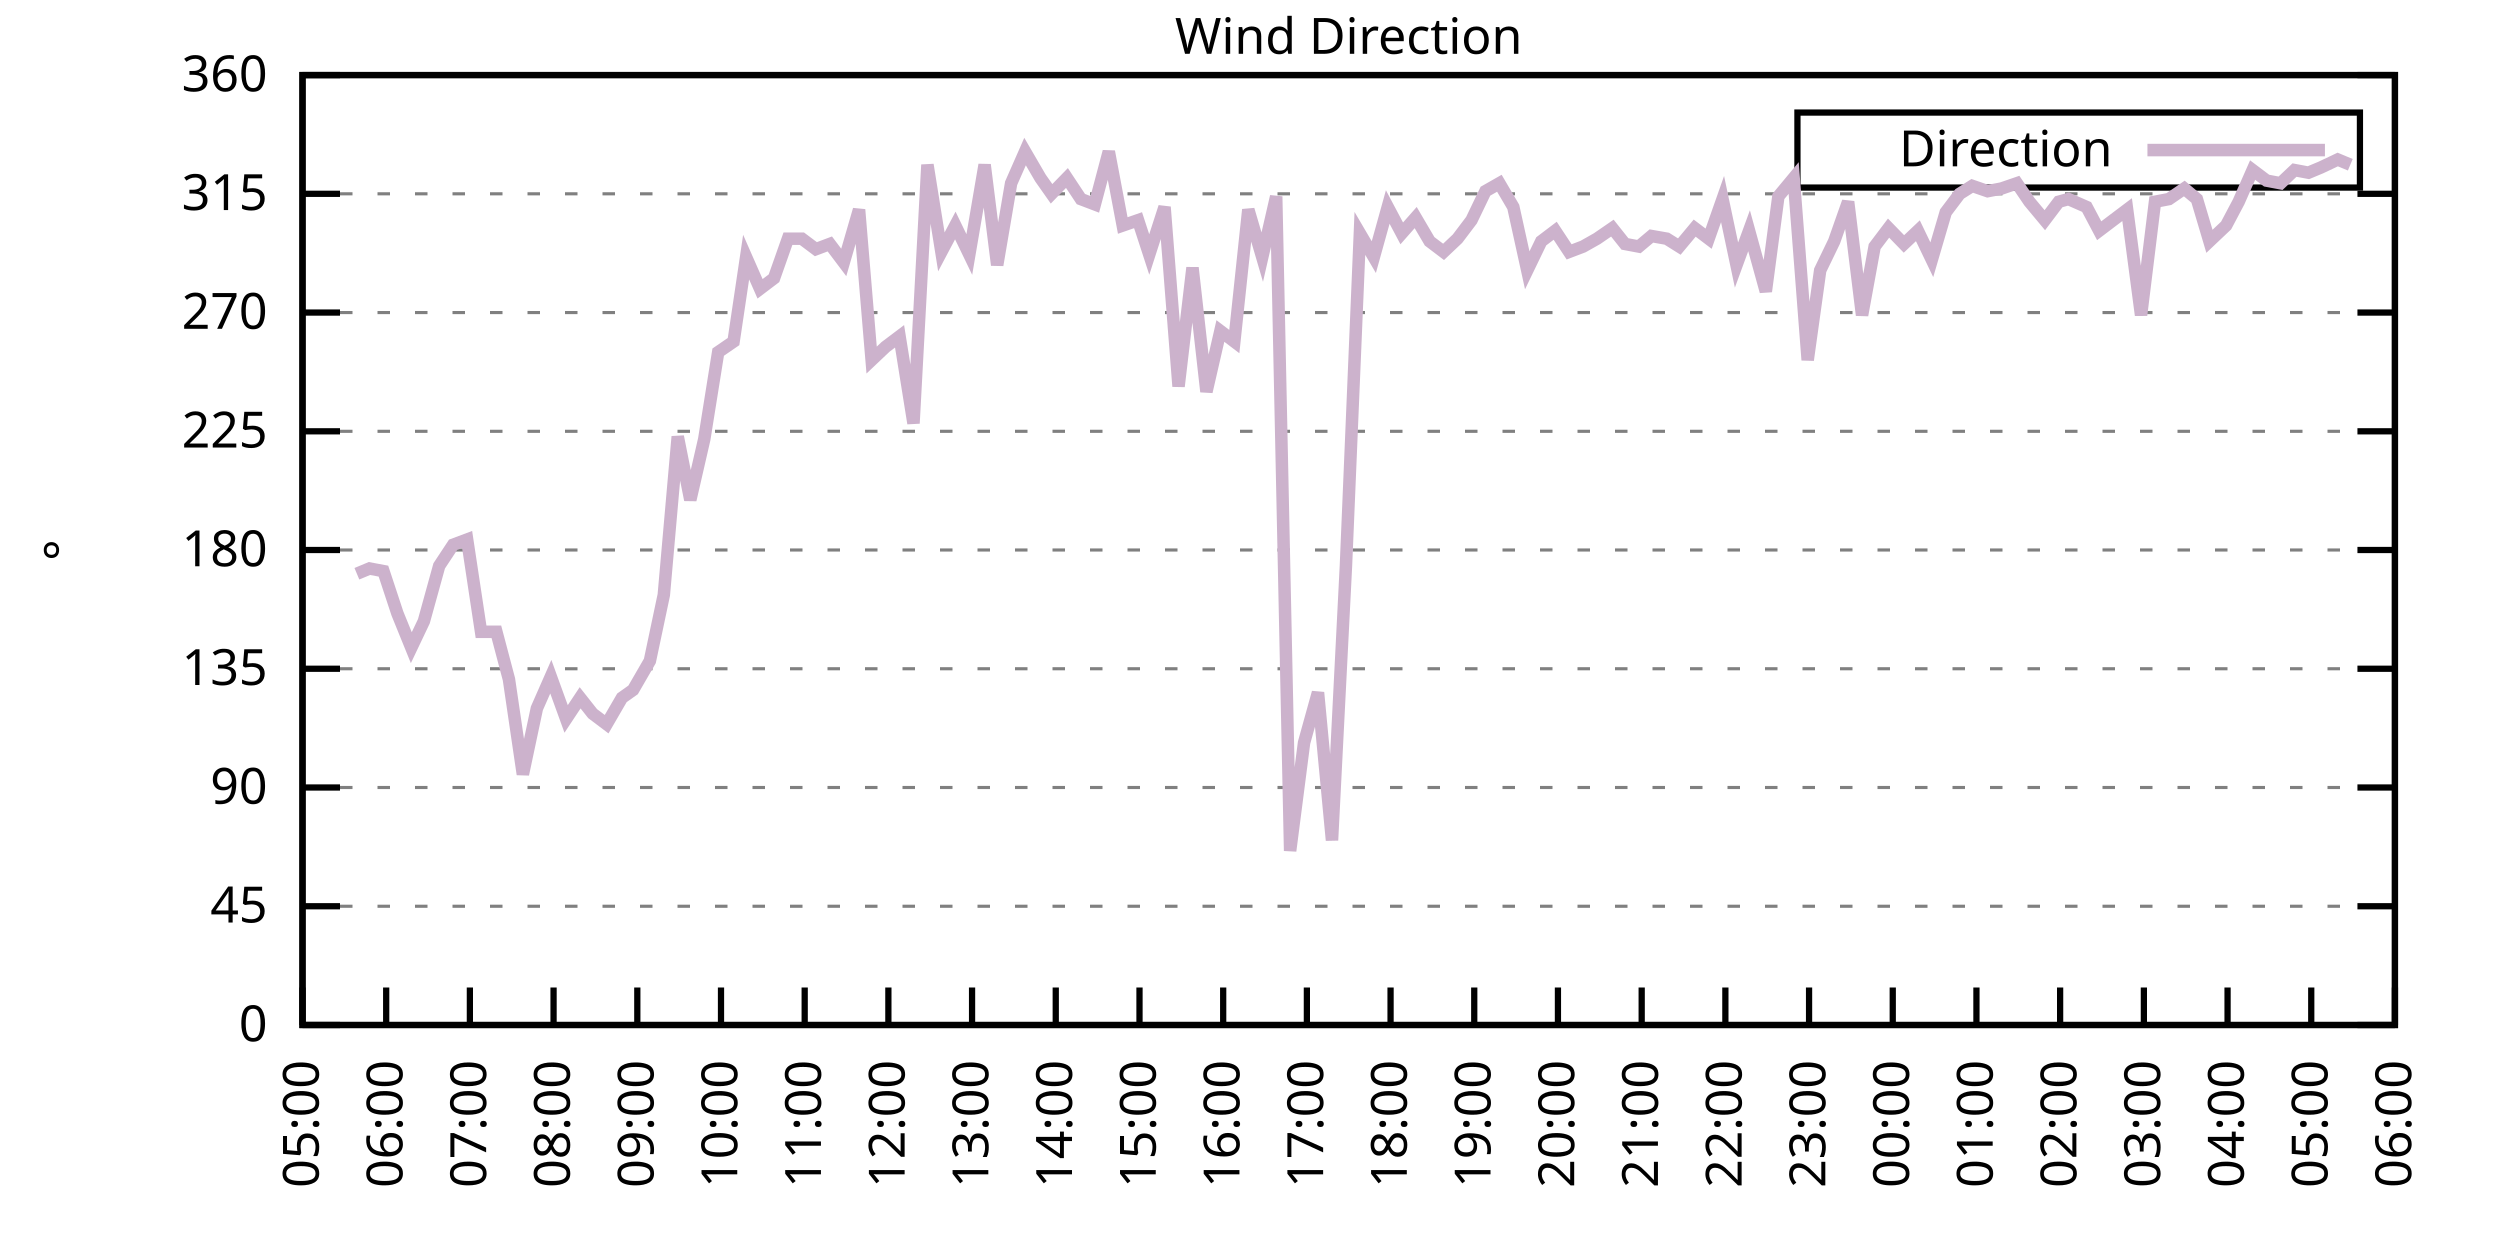
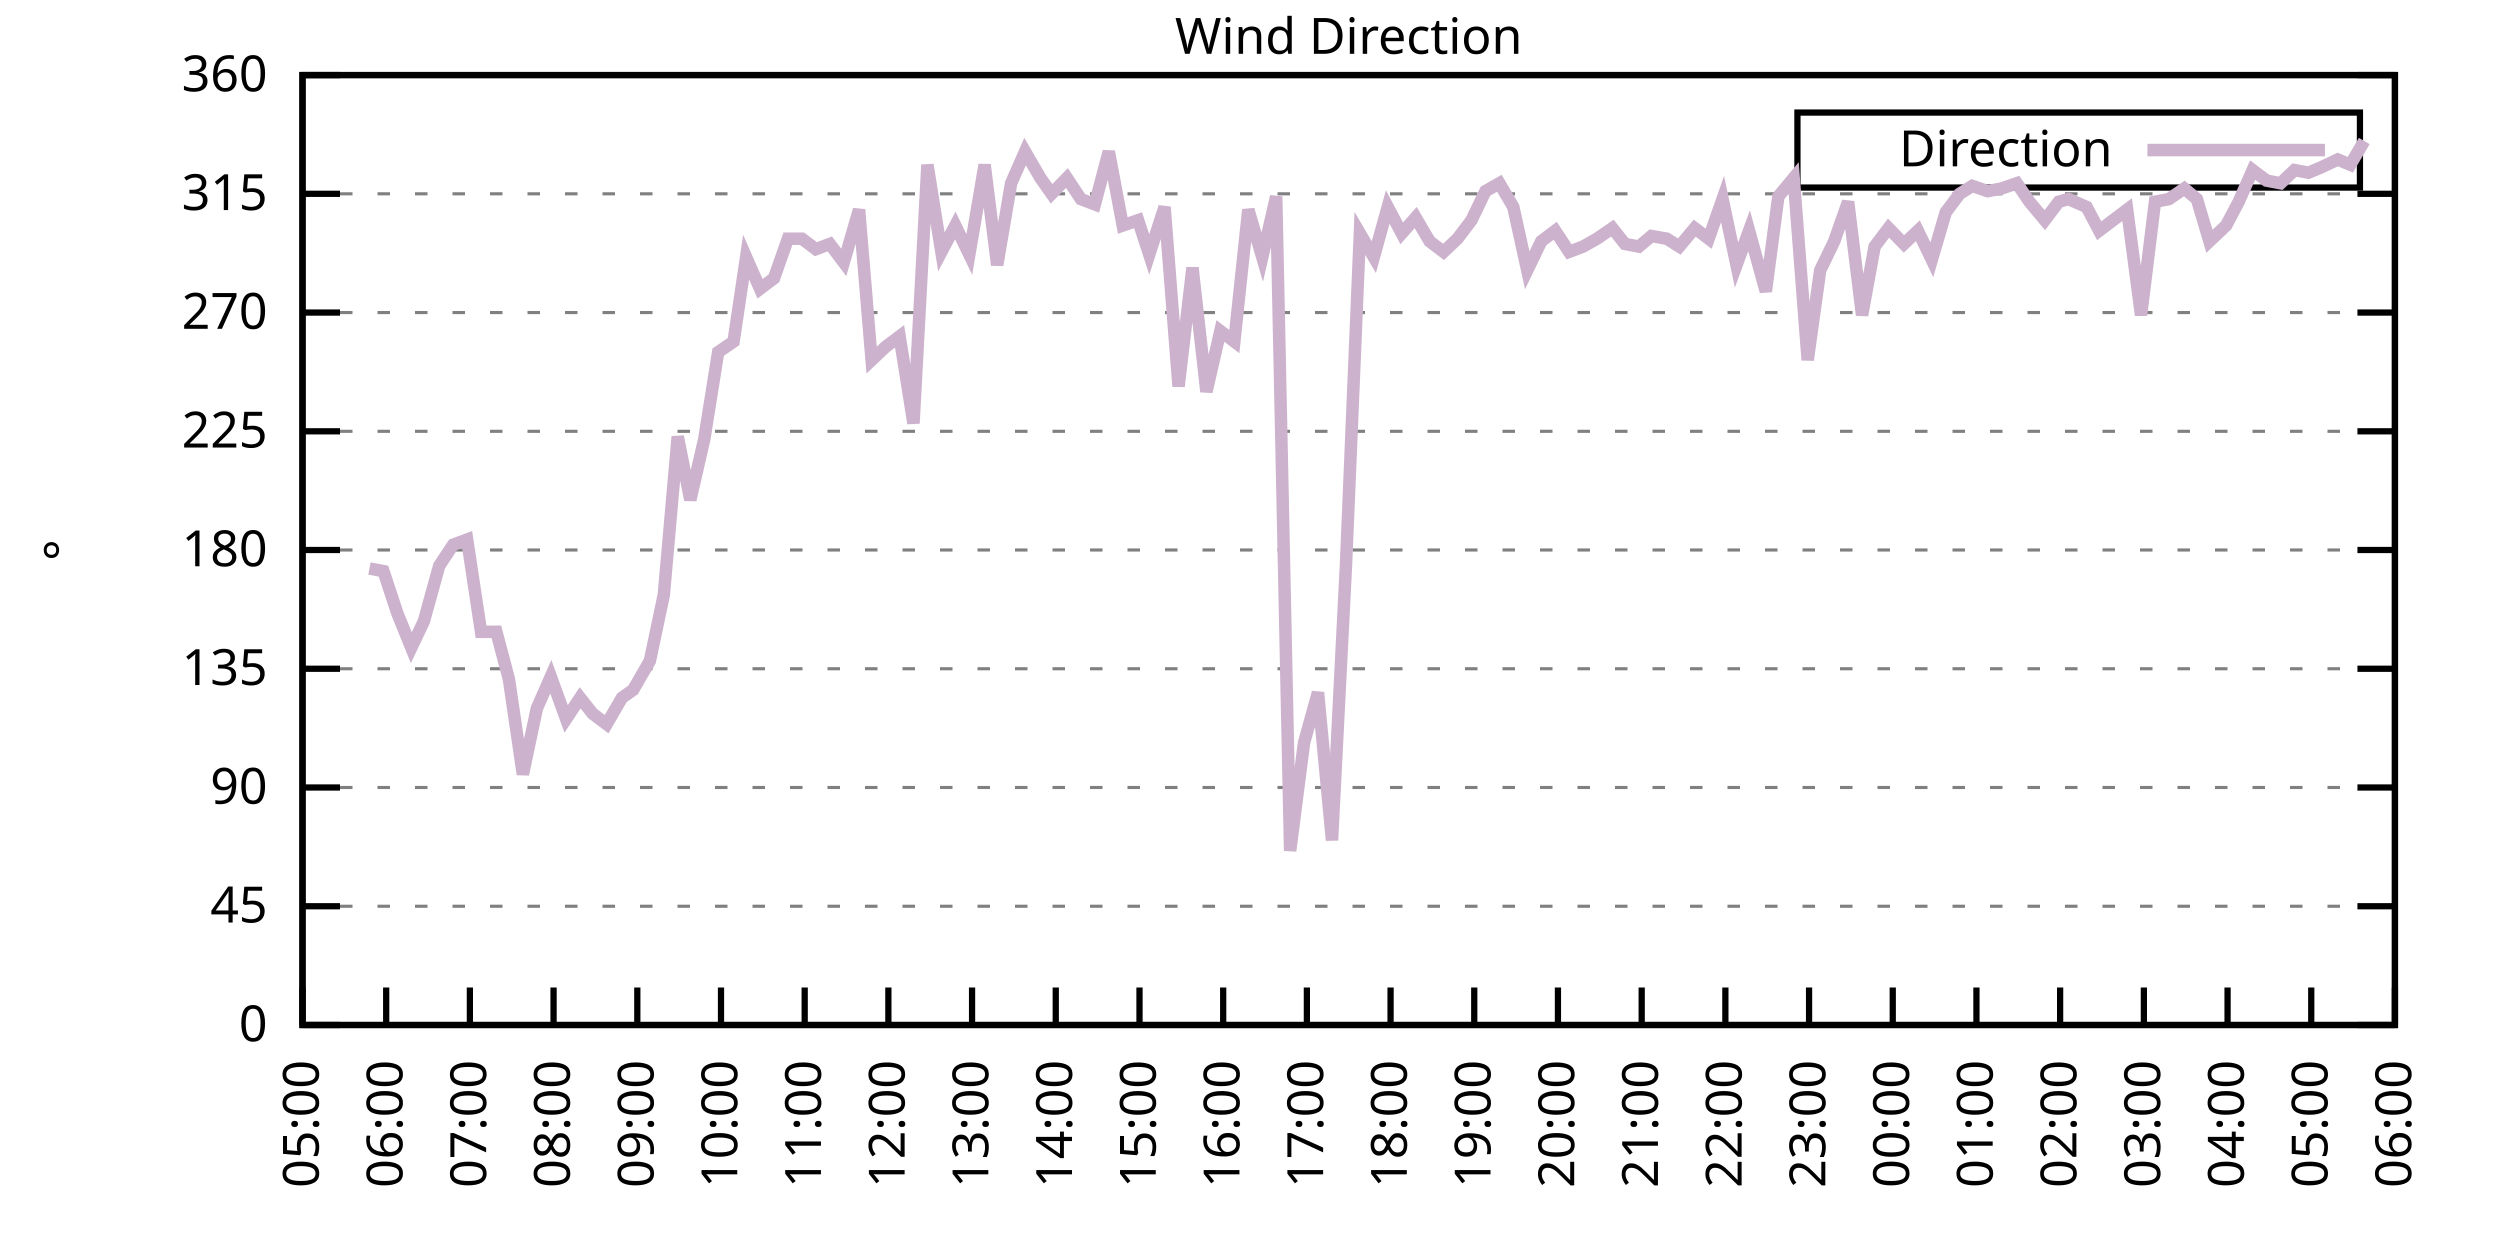
<svg xmlns="http://www.w3.org/2000/svg" xmlns:xlink="http://www.w3.org/1999/xlink" width="400" height="200" viewBox="0 0 400 200">
  <g id="gnuplot_canvas">
    <rect x="0" y="0" width="400" height="200" fill="none" />
    <defs>
      <circle id="gpDot" r="0.5" stroke-width="0.5" stroke="currentColor" />
      <path id="gpPt0" stroke-width="0.333" stroke="currentColor" d="M-1,0 h2 M0,-1 v2" />
      <path id="gpPt1" stroke-width="0.333" stroke="currentColor" d="M-1,-1 L1,1 M1,-1 L-1,1" />
      <path id="gpPt2" stroke-width="0.333" stroke="currentColor" d="M-1,0 L1,0 M0,-1 L0,1 M-1,-1 L1,1 M-1,1 L1,-1" />
      <rect id="gpPt3" stroke-width="0.333" stroke="currentColor" x="-1" y="-1" width="2" height="2" />
      <rect id="gpPt4" stroke-width="0.333" stroke="currentColor" fill="currentColor" x="-1" y="-1" width="2" height="2" />
      <circle id="gpPt5" stroke-width="0.333" stroke="currentColor" cx="0" cy="0" r="1" />
      <use xlink:href="#gpPt5" id="gpPt6" fill="currentColor" stroke="none" />
      <path id="gpPt7" stroke-width="0.333" stroke="currentColor" d="M0,-1.33 L-1.33,0.67 L1.33,0.67 z" />
      <use xlink:href="#gpPt7" id="gpPt8" fill="currentColor" stroke="none" />
      <use xlink:href="#gpPt7" id="gpPt9" stroke="currentColor" transform="rotate(180)" />
      <use xlink:href="#gpPt9" id="gpPt10" fill="currentColor" stroke="none" />
      <use xlink:href="#gpPt3" id="gpPt11" stroke="currentColor" transform="rotate(45)" />
      <use xlink:href="#gpPt11" id="gpPt12" fill="currentColor" stroke="none" />
      <path id="gpPt13" stroke-width="0.333" stroke="currentColor" d="M0,1.330 L1.265,0.411 L0.782,-1.067 L-0.782,-1.076 L-1.265,0.411 z" />
      <use xlink:href="#gpPt13" id="gpPt14" fill="currentColor" stroke="none" />
      <filter id="textbox" filterUnits="objectBoundingBox" x="0" y="0" height="1" width="1">
        <feFlood flood-color="white" flood-opacity="1" result="bgnd" />
        <feComposite in="SourceGraphic" in2="bgnd" operator="atop" />
      </filter>
      <filter id="greybox" filterUnits="objectBoundingBox" x="0" y="0" height="1" width="1">
        <feFlood flood-color="lightgrey" flood-opacity="1" result="grey" />
        <feComposite in="SourceGraphic" in2="grey" operator="atop" />
      </filter>
    </defs>
    <g fill="none" color="white" stroke="currentColor" stroke-width="1.00" stroke-linecap="butt" stroke-linejoin="miter">
</g>
    <g fill="none" color="black" stroke="currentColor" stroke-width="1.00" stroke-linecap="butt" stroke-linejoin="miter">
      <g stroke="none" shape-rendering="crispEdges">
        <polygon fill="rgb(255, 255, 255)" points="48.40,164.00 383.18,164.00 383.18,12.02 48.40,12.02 " />
      </g>
    </g>
    <g fill="none" color="black" stroke="currentColor" stroke-width="1.00" stroke-linecap="butt" stroke-linejoin="miter">
</g>
    <g fill="none" color="black" stroke="black" stroke-width="0.50" stroke-linecap="butt" stroke-linejoin="miter">
</g>
    <g fill="none" color="gray" stroke="currentColor" stroke-width="0.50" stroke-linecap="butt" stroke-linejoin="miter">
      <path stroke="gray" stroke-dasharray="2,4" class="gridline" d="M48.40,164.00 L383.19,164.00  " />
    </g>
    <g fill="none" color="gray" stroke="gray" stroke-width="1.00" stroke-linecap="butt" stroke-linejoin="miter">
</g>
    <g fill="none" color="black" stroke="currentColor" stroke-width="1.00" stroke-linecap="butt" stroke-linejoin="miter">
      <path stroke="black" d="M48.40,164.00 L54.40,164.00 M383.19,164.00 L377.19,164.00  " />
      <g transform="translate(42.80,166.60)" stroke="none" fill="black" font-family="Sans" font-size="8.00" text-anchor="end">
        <text>
          <tspan font-family="Sans"> 0</tspan>
        </text>
      </g>
    </g>
    <g fill="none" color="black" stroke="currentColor" stroke-width="1.00" stroke-linecap="butt" stroke-linejoin="miter">
</g>
    <g fill="none" color="black" stroke="black" stroke-width="0.50" stroke-linecap="butt" stroke-linejoin="miter">
</g>
    <g fill="none" color="gray" stroke="currentColor" stroke-width="0.50" stroke-linecap="butt" stroke-linejoin="miter">
      <path stroke="gray" stroke-dasharray="2,4" class="gridline" d="M48.40,145.00 L383.19,145.00  " />
    </g>
    <g fill="none" color="gray" stroke="gray" stroke-width="1.00" stroke-linecap="butt" stroke-linejoin="miter">
</g>
    <g fill="none" color="black" stroke="currentColor" stroke-width="1.00" stroke-linecap="butt" stroke-linejoin="miter">
      <path stroke="black" d="M48.40,145.00 L54.40,145.00 M383.19,145.00 L377.19,145.00  " />
      <g transform="translate(42.80,147.60)" stroke="none" fill="black" font-family="Sans" font-size="8.00" text-anchor="end">
        <text>
          <tspan font-family="Sans"> 45</tspan>
        </text>
      </g>
    </g>
    <g fill="none" color="black" stroke="currentColor" stroke-width="1.00" stroke-linecap="butt" stroke-linejoin="miter">
</g>
    <g fill="none" color="black" stroke="black" stroke-width="0.50" stroke-linecap="butt" stroke-linejoin="miter">
</g>
    <g fill="none" color="gray" stroke="currentColor" stroke-width="0.50" stroke-linecap="butt" stroke-linejoin="miter">
      <path stroke="gray" stroke-dasharray="2,4" class="gridline" d="M48.40,126.00 L383.19,126.00  " />
    </g>
    <g fill="none" color="gray" stroke="gray" stroke-width="1.00" stroke-linecap="butt" stroke-linejoin="miter">
</g>
    <g fill="none" color="black" stroke="currentColor" stroke-width="1.00" stroke-linecap="butt" stroke-linejoin="miter">
      <path stroke="black" d="M48.40,126.00 L54.40,126.00 M383.19,126.00 L377.19,126.00  " />
      <g transform="translate(42.80,128.60)" stroke="none" fill="black" font-family="Sans" font-size="8.00" text-anchor="end">
        <text>
          <tspan font-family="Sans"> 90</tspan>
        </text>
      </g>
    </g>
    <g fill="none" color="black" stroke="currentColor" stroke-width="1.00" stroke-linecap="butt" stroke-linejoin="miter">
</g>
    <g fill="none" color="black" stroke="black" stroke-width="0.50" stroke-linecap="butt" stroke-linejoin="miter">
</g>
    <g fill="none" color="gray" stroke="currentColor" stroke-width="0.50" stroke-linecap="butt" stroke-linejoin="miter">
      <path stroke="gray" stroke-dasharray="2,4" class="gridline" d="M48.40,107.00 L383.19,107.00  " />
    </g>
    <g fill="none" color="gray" stroke="gray" stroke-width="1.00" stroke-linecap="butt" stroke-linejoin="miter">
</g>
    <g fill="none" color="black" stroke="currentColor" stroke-width="1.00" stroke-linecap="butt" stroke-linejoin="miter">
      <path stroke="black" d="M48.40,107.00 L54.40,107.00 M383.19,107.00 L377.19,107.00  " />
      <g transform="translate(42.80,109.60)" stroke="none" fill="black" font-family="Sans" font-size="8.00" text-anchor="end">
        <text>
          <tspan font-family="Sans"> 135</tspan>
        </text>
      </g>
    </g>
    <g fill="none" color="black" stroke="currentColor" stroke-width="1.00" stroke-linecap="butt" stroke-linejoin="miter">
</g>
    <g fill="none" color="black" stroke="black" stroke-width="0.50" stroke-linecap="butt" stroke-linejoin="miter">
</g>
    <g fill="none" color="gray" stroke="currentColor" stroke-width="0.50" stroke-linecap="butt" stroke-linejoin="miter">
      <path stroke="gray" stroke-dasharray="2,4" class="gridline" d="M48.40,88.00 L383.19,88.00  " />
    </g>
    <g fill="none" color="gray" stroke="gray" stroke-width="1.00" stroke-linecap="butt" stroke-linejoin="miter">
</g>
    <g fill="none" color="black" stroke="currentColor" stroke-width="1.00" stroke-linecap="butt" stroke-linejoin="miter">
      <path stroke="black" d="M48.40,88.00 L54.40,88.00 M383.19,88.00 L377.19,88.00  " />
      <g transform="translate(42.80,90.60)" stroke="none" fill="black" font-family="Sans" font-size="8.00" text-anchor="end">
        <text>
          <tspan font-family="Sans"> 180</tspan>
        </text>
      </g>
    </g>
    <g fill="none" color="black" stroke="currentColor" stroke-width="1.00" stroke-linecap="butt" stroke-linejoin="miter">
</g>
    <g fill="none" color="black" stroke="black" stroke-width="0.50" stroke-linecap="butt" stroke-linejoin="miter">
</g>
    <g fill="none" color="gray" stroke="currentColor" stroke-width="0.50" stroke-linecap="butt" stroke-linejoin="miter">
      <path stroke="gray" stroke-dasharray="2,4" class="gridline" d="M48.40,69.01 L383.19,69.01  " />
    </g>
    <g fill="none" color="gray" stroke="gray" stroke-width="1.00" stroke-linecap="butt" stroke-linejoin="miter">
</g>
    <g fill="none" color="black" stroke="currentColor" stroke-width="1.00" stroke-linecap="butt" stroke-linejoin="miter">
      <path stroke="black" d="M48.40,69.01 L54.40,69.01 M383.19,69.01 L377.19,69.01  " />
      <g transform="translate(42.80,71.61)" stroke="none" fill="black" font-family="Sans" font-size="8.00" text-anchor="end">
        <text>
          <tspan font-family="Sans"> 225</tspan>
        </text>
      </g>
    </g>
    <g fill="none" color="black" stroke="currentColor" stroke-width="1.00" stroke-linecap="butt" stroke-linejoin="miter">
</g>
    <g fill="none" color="black" stroke="black" stroke-width="0.50" stroke-linecap="butt" stroke-linejoin="miter">
</g>
    <g fill="none" color="gray" stroke="currentColor" stroke-width="0.50" stroke-linecap="butt" stroke-linejoin="miter">
      <path stroke="gray" stroke-dasharray="2,4" class="gridline" d="M48.40,50.01 L383.19,50.01  " />
    </g>
    <g fill="none" color="gray" stroke="gray" stroke-width="1.00" stroke-linecap="butt" stroke-linejoin="miter">
</g>
    <g fill="none" color="black" stroke="currentColor" stroke-width="1.00" stroke-linecap="butt" stroke-linejoin="miter">
      <path stroke="black" d="M48.40,50.01 L54.40,50.01 M383.19,50.01 L377.19,50.01  " />
      <g transform="translate(42.80,52.61)" stroke="none" fill="black" font-family="Sans" font-size="8.00" text-anchor="end">
        <text>
          <tspan font-family="Sans"> 270</tspan>
        </text>
      </g>
    </g>
    <g fill="none" color="black" stroke="currentColor" stroke-width="1.00" stroke-linecap="butt" stroke-linejoin="miter">
</g>
    <g fill="none" color="black" stroke="black" stroke-width="0.50" stroke-linecap="butt" stroke-linejoin="miter">
</g>
    <g fill="none" color="gray" stroke="currentColor" stroke-width="0.50" stroke-linecap="butt" stroke-linejoin="miter">
      <path stroke="gray" stroke-dasharray="2,4" class="gridline" d="M48.40,31.01 L383.19,31.01  " />
    </g>
    <g fill="none" color="gray" stroke="gray" stroke-width="1.00" stroke-linecap="butt" stroke-linejoin="miter">
</g>
    <g fill="none" color="black" stroke="currentColor" stroke-width="1.00" stroke-linecap="butt" stroke-linejoin="miter">
      <path stroke="black" d="M48.40,31.01 L54.40,31.01 M383.19,31.01 L377.19,31.01  " />
      <g transform="translate(42.80,33.61)" stroke="none" fill="black" font-family="Sans" font-size="8.00" text-anchor="end">
        <text>
          <tspan font-family="Sans"> 315</tspan>
        </text>
      </g>
    </g>
    <g fill="none" color="black" stroke="currentColor" stroke-width="1.00" stroke-linecap="butt" stroke-linejoin="miter">
</g>
    <g fill="none" color="black" stroke="black" stroke-width="0.50" stroke-linecap="butt" stroke-linejoin="miter">
</g>
    <g fill="none" color="gray" stroke="currentColor" stroke-width="0.50" stroke-linecap="butt" stroke-linejoin="miter">
      <path stroke="gray" stroke-dasharray="2,4" class="gridline" d="M48.40,12.01 L383.19,12.01  " />
    </g>
    <g fill="none" color="gray" stroke="gray" stroke-width="1.00" stroke-linecap="butt" stroke-linejoin="miter">
</g>
    <g fill="none" color="black" stroke="currentColor" stroke-width="1.00" stroke-linecap="butt" stroke-linejoin="miter">
      <path stroke="black" d="M48.40,12.01 L54.40,12.01 M383.19,12.01 L377.19,12.01  " />
      <g transform="translate(42.80,14.61)" stroke="none" fill="black" font-family="Sans" font-size="8.00" text-anchor="end">
        <text>
          <tspan font-family="Sans"> 360</tspan>
        </text>
      </g>
    </g>
    <g fill="none" color="black" stroke="currentColor" stroke-width="1.00" stroke-linecap="butt" stroke-linejoin="miter">
      <path stroke="black" d="M48.40,164.00 L48.40,158.00  " />
      <g transform="translate(51.00,169.60) rotate(270.00)" stroke="none" fill="black" font-family="Sans" font-size="8.00" text-anchor="end">
        <text>
          <tspan font-family="Sans">05:00</tspan>
        </text>
      </g>
    </g>
    <g fill="none" color="black" stroke="currentColor" stroke-width="1.00" stroke-linecap="butt" stroke-linejoin="miter">
      <path stroke="black" d="M61.79,164.00 L61.79,158.00  " />
      <g transform="translate(64.39,169.60) rotate(270.00)" stroke="none" fill="black" font-family="Sans" font-size="8.00" text-anchor="end">
        <text>
          <tspan font-family="Sans">06:00</tspan>
        </text>
      </g>
    </g>
    <g fill="none" color="black" stroke="currentColor" stroke-width="1.00" stroke-linecap="butt" stroke-linejoin="miter">
      <path stroke="black" d="M75.18,164.00 L75.18,158.00  " />
      <g transform="translate(77.78,169.60) rotate(270.00)" stroke="none" fill="black" font-family="Sans" font-size="8.00" text-anchor="end">
        <text>
          <tspan font-family="Sans">07:00</tspan>
        </text>
      </g>
    </g>
    <g fill="none" color="black" stroke="currentColor" stroke-width="1.00" stroke-linecap="butt" stroke-linejoin="miter">
      <path stroke="black" d="M88.57,164.00 L88.57,158.00  " />
      <g transform="translate(91.17,169.60) rotate(270.00)" stroke="none" fill="black" font-family="Sans" font-size="8.00" text-anchor="end">
        <text>
          <tspan font-family="Sans">08:00</tspan>
        </text>
      </g>
    </g>
    <g fill="none" color="black" stroke="currentColor" stroke-width="1.00" stroke-linecap="butt" stroke-linejoin="miter">
      <path stroke="black" d="M101.97,164.00 L101.97,158.00  " />
      <g transform="translate(104.57,169.60) rotate(270.00)" stroke="none" fill="black" font-family="Sans" font-size="8.00" text-anchor="end">
        <text>
          <tspan font-family="Sans">09:00</tspan>
        </text>
      </g>
    </g>
    <g fill="none" color="black" stroke="currentColor" stroke-width="1.00" stroke-linecap="butt" stroke-linejoin="miter">
      <path stroke="black" d="M115.36,164.00 L115.36,158.00  " />
      <g transform="translate(117.96,169.60) rotate(270.00)" stroke="none" fill="black" font-family="Sans" font-size="8.00" text-anchor="end">
        <text>
          <tspan font-family="Sans">10:00</tspan>
        </text>
      </g>
    </g>
    <g fill="none" color="black" stroke="currentColor" stroke-width="1.00" stroke-linecap="butt" stroke-linejoin="miter">
      <path stroke="black" d="M128.75,164.00 L128.75,158.00  " />
      <g transform="translate(131.35,169.60) rotate(270.00)" stroke="none" fill="black" font-family="Sans" font-size="8.00" text-anchor="end">
        <text>
          <tspan font-family="Sans">11:00</tspan>
        </text>
      </g>
    </g>
    <g fill="none" color="black" stroke="currentColor" stroke-width="1.00" stroke-linecap="butt" stroke-linejoin="miter">
      <path stroke="black" d="M142.14,164.00 L142.14,158.00  " />
      <g transform="translate(144.74,169.60) rotate(270.00)" stroke="none" fill="black" font-family="Sans" font-size="8.00" text-anchor="end">
        <text>
          <tspan font-family="Sans">12:00</tspan>
        </text>
      </g>
    </g>
    <g fill="none" color="black" stroke="currentColor" stroke-width="1.00" stroke-linecap="butt" stroke-linejoin="miter">
      <path stroke="black" d="M155.53,164.00 L155.53,158.00  " />
      <g transform="translate(158.13,169.60) rotate(270.00)" stroke="none" fill="black" font-family="Sans" font-size="8.00" text-anchor="end">
        <text>
          <tspan font-family="Sans">13:00</tspan>
        </text>
      </g>
    </g>
    <g fill="none" color="black" stroke="currentColor" stroke-width="1.00" stroke-linecap="butt" stroke-linejoin="miter">
      <path stroke="black" d="M168.92,164.00 L168.92,158.00  " />
      <g transform="translate(171.52,169.60) rotate(270.00)" stroke="none" fill="black" font-family="Sans" font-size="8.00" text-anchor="end">
        <text>
          <tspan font-family="Sans">14:00</tspan>
        </text>
      </g>
    </g>
    <g fill="none" color="black" stroke="currentColor" stroke-width="1.00" stroke-linecap="butt" stroke-linejoin="miter">
      <path stroke="black" d="M182.32,164.00 L182.32,158.00  " />
      <g transform="translate(184.92,169.60) rotate(270.00)" stroke="none" fill="black" font-family="Sans" font-size="8.00" text-anchor="end">
        <text>
          <tspan font-family="Sans">15:00</tspan>
        </text>
      </g>
    </g>
    <g fill="none" color="black" stroke="currentColor" stroke-width="1.00" stroke-linecap="butt" stroke-linejoin="miter">
      <path stroke="black" d="M195.71,164.00 L195.71,158.00  " />
      <g transform="translate(198.31,169.60) rotate(270.00)" stroke="none" fill="black" font-family="Sans" font-size="8.00" text-anchor="end">
        <text>
          <tspan font-family="Sans">16:00</tspan>
        </text>
      </g>
    </g>
    <g fill="none" color="black" stroke="currentColor" stroke-width="1.00" stroke-linecap="butt" stroke-linejoin="miter">
      <path stroke="black" d="M209.10,164.00 L209.10,158.00  " />
      <g transform="translate(211.70,169.60) rotate(270.00)" stroke="none" fill="black" font-family="Sans" font-size="8.00" text-anchor="end">
        <text>
          <tspan font-family="Sans">17:00</tspan>
        </text>
      </g>
    </g>
    <g fill="none" color="black" stroke="currentColor" stroke-width="1.00" stroke-linecap="butt" stroke-linejoin="miter">
      <path stroke="black" d="M222.49,164.00 L222.49,158.00  " />
      <g transform="translate(225.09,169.60) rotate(270.00)" stroke="none" fill="black" font-family="Sans" font-size="8.00" text-anchor="end">
        <text>
          <tspan font-family="Sans">18:00</tspan>
        </text>
      </g>
    </g>
    <g fill="none" color="black" stroke="currentColor" stroke-width="1.00" stroke-linecap="butt" stroke-linejoin="miter">
      <path stroke="black" d="M235.88,164.00 L235.88,158.00  " />
      <g transform="translate(238.48,169.60) rotate(270.00)" stroke="none" fill="black" font-family="Sans" font-size="8.00" text-anchor="end">
        <text>
          <tspan font-family="Sans">19:00</tspan>
        </text>
      </g>
    </g>
    <g fill="none" color="black" stroke="currentColor" stroke-width="1.00" stroke-linecap="butt" stroke-linejoin="miter">
      <path stroke="black" d="M249.27,164.00 L249.27,158.00  " />
      <g transform="translate(251.87,169.60) rotate(270.00)" stroke="none" fill="black" font-family="Sans" font-size="8.00" text-anchor="end">
        <text>
          <tspan font-family="Sans">20:00</tspan>
        </text>
      </g>
    </g>
    <g fill="none" color="black" stroke="currentColor" stroke-width="1.00" stroke-linecap="butt" stroke-linejoin="miter">
      <path stroke="black" d="M262.67,164.00 L262.67,158.00  " />
      <g transform="translate(265.27,169.60) rotate(270.00)" stroke="none" fill="black" font-family="Sans" font-size="8.00" text-anchor="end">
        <text>
          <tspan font-family="Sans">21:00</tspan>
        </text>
      </g>
    </g>
    <g fill="none" color="black" stroke="currentColor" stroke-width="1.00" stroke-linecap="butt" stroke-linejoin="miter">
      <path stroke="black" d="M276.06,164.00 L276.06,158.00  " />
      <g transform="translate(278.66,169.60) rotate(270.00)" stroke="none" fill="black" font-family="Sans" font-size="8.00" text-anchor="end">
        <text>
          <tspan font-family="Sans">22:00</tspan>
        </text>
      </g>
    </g>
    <g fill="none" color="black" stroke="currentColor" stroke-width="1.00" stroke-linecap="butt" stroke-linejoin="miter">
      <path stroke="black" d="M289.45,164.00 L289.45,158.00  " />
      <g transform="translate(292.05,169.60) rotate(270.00)" stroke="none" fill="black" font-family="Sans" font-size="8.00" text-anchor="end">
        <text>
          <tspan font-family="Sans">23:00</tspan>
        </text>
      </g>
    </g>
    <g fill="none" color="black" stroke="currentColor" stroke-width="1.00" stroke-linecap="butt" stroke-linejoin="miter">
      <path stroke="black" d="M302.84,164.00 L302.84,158.00  " />
      <g transform="translate(305.44,169.60) rotate(270.00)" stroke="none" fill="black" font-family="Sans" font-size="8.00" text-anchor="end">
        <text>
          <tspan font-family="Sans">00:00</tspan>
        </text>
      </g>
    </g>
    <g fill="none" color="black" stroke="currentColor" stroke-width="1.00" stroke-linecap="butt" stroke-linejoin="miter">
      <path stroke="black" d="M316.23,164.00 L316.23,158.00  " />
      <g transform="translate(318.83,169.60) rotate(270.00)" stroke="none" fill="black" font-family="Sans" font-size="8.00" text-anchor="end">
        <text>
          <tspan font-family="Sans">01:00</tspan>
        </text>
      </g>
    </g>
    <g fill="none" color="black" stroke="currentColor" stroke-width="1.00" stroke-linecap="butt" stroke-linejoin="miter">
      <path stroke="black" d="M329.62,164.00 L329.62,158.00  " />
      <g transform="translate(332.22,169.60) rotate(270.00)" stroke="none" fill="black" font-family="Sans" font-size="8.00" text-anchor="end">
        <text>
          <tspan font-family="Sans">02:00</tspan>
        </text>
      </g>
    </g>
    <g fill="none" color="black" stroke="currentColor" stroke-width="1.00" stroke-linecap="butt" stroke-linejoin="miter">
      <path stroke="black" d="M343.02,164.00 L343.02,158.00  " />
      <g transform="translate(345.62,169.60) rotate(270.00)" stroke="none" fill="black" font-family="Sans" font-size="8.00" text-anchor="end">
        <text>
          <tspan font-family="Sans">03:00</tspan>
        </text>
      </g>
    </g>
    <g fill="none" color="black" stroke="currentColor" stroke-width="1.00" stroke-linecap="butt" stroke-linejoin="miter">
      <path stroke="black" d="M356.41,164.00 L356.41,158.00  " />
      <g transform="translate(359.01,169.60) rotate(270.00)" stroke="none" fill="black" font-family="Sans" font-size="8.00" text-anchor="end">
        <text>
          <tspan font-family="Sans">04:00</tspan>
        </text>
      </g>
    </g>
    <g fill="none" color="black" stroke="currentColor" stroke-width="1.00" stroke-linecap="butt" stroke-linejoin="miter">
      <path stroke="black" d="M369.80,164.00 L369.80,158.00  " />
      <g transform="translate(372.40,169.60) rotate(270.00)" stroke="none" fill="black" font-family="Sans" font-size="8.00" text-anchor="end">
        <text>
          <tspan font-family="Sans">05:00</tspan>
        </text>
      </g>
    </g>
    <g fill="none" color="black" stroke="currentColor" stroke-width="1.00" stroke-linecap="butt" stroke-linejoin="miter">
      <path stroke="black" d="M383.19,164.00 L383.19,158.00  " />
      <g transform="translate(385.79,169.60) rotate(270.00)" stroke="none" fill="black" font-family="Sans" font-size="8.00" text-anchor="end">
        <text>
          <tspan font-family="Sans">06:00</tspan>
        </text>
      </g>
    </g>
    <g fill="none" color="black" stroke="currentColor" stroke-width="1.00" stroke-linecap="butt" stroke-linejoin="miter">
</g>
    <g fill="none" color="black" stroke="currentColor" stroke-width="1.00" stroke-linecap="butt" stroke-linejoin="miter">
      <path stroke="black" d="M48.40,12.01 L48.40,164.00 L383.19,164.00 L383.19,12.01 L48.40,12.01 Z  " />
    </g>
    <g fill="none" color="black" stroke="currentColor" stroke-width="1.00" stroke-linecap="butt" stroke-linejoin="miter">
</g>
    <g fill="none" color="black" stroke="currentColor" stroke-width="1.00" stroke-linecap="butt" stroke-linejoin="miter">
      <path stroke="black" d="M287.59,30.01 L287.59,18.01 L377.59,18.01 L377.59,30.01 L287.59,30.01 Z  " />
    </g>
    <g id="Wind_direction_plot_1">
      <g fill="none" color="white" stroke="black" stroke-width="2.00" stroke-linecap="butt" stroke-linejoin="miter">
</g>
      <g fill="none" color="black" stroke="currentColor" stroke-width="2.00" stroke-linecap="butt" stroke-linejoin="miter">
        <g transform="translate(337.99,26.61)" stroke="none" fill="black" font-family="Sans" font-size="8.00" text-anchor="end">
          <text>
            <tspan font-family="Sans">Direction</tspan>
          </text>
        </g>
      </g>
      <g fill="none" color="black" stroke="currentColor" stroke-width="2.00" stroke-linecap="butt" stroke-linejoin="miter">
-         <path stroke="rgb(204, 178, 204)" d="M343.59,24.01 L371.99,24.01 M57.10,91.80 L59.11,90.96 L61.35,91.38 L63.58,98.14 L65.81,103.63 L67.82,99.40   L70.27,90.54 L72.50,87.16 L74.74,86.32 L76.97,101.09 L79.42,101.09 L81.43,108.69 L83.66,123.89 L85.90,113.34   L88.13,108.27 L90.58,115.03 L92.82,111.65 L94.82,114.18 L97.06,115.87 L99.51,111.65 L101.30,110.38 L103.98,105.74   L106.21,95.18 L108.44,69.85 L110.45,79.98 L112.68,70.27 L114.91,56.34 L117.37,54.65 L119.38,41.14 L121.61,46.21   L123.84,44.52 L126.07,38.19 L128.30,38.19 L130.54,39.87 L132.77,39.03 L135.00,41.99 L137.45,33.54 L139.46,57.61   L141.69,55.50 L143.93,53.81 L146.16,67.74 L148.39,26.36 L150.62,40.30 L152.85,36.08 L155.09,40.72 L157.54,26.36   L159.55,42.41 L161.78,29.32 L164.01,24.25 L166.47,28.48 L168.25,31.01 L170.71,28.48 L172.94,31.85 L175.17,32.70   L177.41,24.25 L179.64,36.08 L182.09,35.23 L183.88,40.72 L186.33,33.12 L188.57,61.83 L190.80,42.83 L193.03,62.67   L195.26,52.96 L197.49,54.65 L199.73,33.54 L201.96,41.14 L204.19,31.43 L206.42,136.14 L208.65,118.83 L210.88,110.80   L213.12,134.45 L215.35,90.54 L217.58,37.34 L219.81,41.14 L222.04,33.12 L224.28,37.34 L226.51,34.81 L228.74,38.61   L230.97,40.30 L233.20,38.19 L235.44,35.23 L237.67,30.59 L239.90,29.32 L242.13,33.12 L244.36,43.25 L246.60,38.61   L248.83,36.92 L251.06,40.30 L253.29,39.45 L255.52,38.19 L257.98,36.50 L259.99,39.03 L262.22,39.45 L264.23,37.76   L266.68,38.19 L268.69,39.45 L271.15,36.50 L273.38,38.19 L275.61,31.85 L277.84,42.41 L279.85,36.92 L282.53,46.63   L284.54,31.43 L286.99,28.48 L289.23,57.61 L291.23,43.25 L293.47,38.61 L295.70,32.28 L297.93,50.43 L299.94,39.45   L302.17,36.50 L304.63,39.03 L306.86,36.92 L309.09,41.56 L311.32,33.96 L313.55,31.01 L315.56,29.74 L318.02,30.59   L320.25,30.16 L322.70,29.32 L324.71,32.28 L327.17,35.23 L329.40,32.28 L330.96,31.85 L333.86,33.12 L335.87,36.92   L338.10,35.23 L340.34,33.54 L342.57,50.43 L344.80,32.28 L347.03,31.85 L349.49,30.16 L351.50,31.85 L353.51,38.61   L356.18,36.08 L358.19,32.28 L360.42,27.21 L362.66,28.90 L364.89,29.32 L367.12,27.21 L369.35,27.63 L371.36,26.79   L374.04,25.52 L376.05,26.36  " />
+         <path stroke="rgb(204, 178, 204)" d="M343.59,24.01 L371.99,24.01 M59.11,90.96 L61.35,91.38 L63.58,98.14 L65.81,103.63 L67.82,99.40 L70.27,90.54   L72.50,87.16 L74.74,86.32 L76.97,101.09 L79.42,101.09 L81.43,108.69 L83.66,123.89 L85.90,113.34 L88.13,108.27   L90.58,115.03 L92.82,111.65 L94.82,114.18 L97.06,115.87 L99.51,111.65 L101.30,110.38 L103.98,105.74 L106.21,95.18   L108.44,69.85 L110.45,79.98 L112.68,70.27 L114.91,56.34 L117.37,54.65 L119.38,41.14 L121.61,46.21 L123.84,44.52   L126.07,38.19 L128.30,38.19 L130.54,39.87 L132.77,39.03 L135.00,41.99 L137.45,33.54 L139.46,57.61 L141.69,55.50   L143.93,53.81 L146.16,67.74 L148.39,26.36 L150.62,40.30 L152.85,36.08 L155.09,40.72 L157.54,26.36 L159.55,42.41   L161.78,29.32 L164.01,24.25 L166.47,28.48 L168.25,31.01 L170.71,28.48 L172.94,31.85 L175.17,32.70 L177.41,24.25   L179.64,36.08 L182.09,35.23 L183.88,40.72 L186.33,33.12 L188.57,61.83 L190.80,42.83 L193.03,62.67 L195.26,52.96   L197.49,54.65 L199.73,33.54 L201.96,41.14 L204.19,31.43 L206.42,136.14 L208.65,118.83 L210.88,110.80 L213.12,134.45   L215.35,90.54 L217.58,37.34 L219.81,41.14 L222.04,33.12 L224.28,37.34 L226.51,34.81 L228.74,38.61 L230.97,40.30   L233.20,38.19 L235.44,35.23 L237.67,30.59 L239.90,29.32 L242.13,33.12 L244.36,43.25 L246.60,38.61 L248.83,36.92   L251.06,40.30 L253.29,39.45 L255.52,38.19 L257.98,36.50 L259.99,39.03 L262.22,39.45 L264.23,37.76 L266.68,38.19   L268.69,39.45 L271.15,36.50 L273.38,38.19 L275.61,31.85 L277.84,42.41 L279.85,36.92 L282.53,46.63 L284.54,31.43   L286.99,28.48 L289.23,57.61 L291.23,43.25 L293.47,38.61 L295.70,32.28 L297.93,50.43 L299.94,39.45 L302.17,36.50   L304.63,39.03 L306.86,36.92 L309.09,41.56 L311.32,33.96 L313.55,31.01 L315.56,29.74 L318.02,30.59 L320.25,30.16   L322.70,29.32 L324.71,32.28 L327.17,35.23 L329.40,32.28 L330.96,31.85 L333.86,33.12 L335.87,36.92 L338.10,35.23   L340.34,33.54 L342.57,50.43 L344.80,32.28 L347.03,31.85 L349.49,30.16 L351.50,31.85 L353.51,38.61 L356.18,36.08   L358.19,32.28 L360.42,27.21 L362.66,28.90 L364.89,29.32 L367.12,27.21 L369.35,27.63 L371.36,26.79 L374.04,25.52   L376.05,26.36 L378.28,22.56  " />
      </g>
    </g>
    <g fill="none" color="black" stroke="currentColor" stroke-width="2.00" stroke-linecap="butt" stroke-linejoin="miter">
</g>
    <g fill="none" color="black" stroke="black" stroke-width="1.00" stroke-linecap="butt" stroke-linejoin="miter">
</g>
    <g fill="none" color="black" stroke="currentColor" stroke-width="1.00" stroke-linecap="butt" stroke-linejoin="miter">
      <path stroke="black" d="M48.40,12.01 L48.40,164.00 L383.19,164.00 L383.19,12.01 L48.40,12.01 Z  " />
      <g transform="translate(12.80,88.01) rotate(270.00)" stroke="none" fill="black" font-family="Sans" font-size="8.00" text-anchor="middle">
        <text>
          <tspan font-family="Sans">°</tspan>
        </text>
      </g>
    </g>
    <g fill="none" color="black" stroke="currentColor" stroke-width="1.00" stroke-linecap="butt" stroke-linejoin="miter">
</g>
    <g fill="none" color="black" stroke="currentColor" stroke-width="1.00" stroke-linecap="butt" stroke-linejoin="miter">
      <g transform="translate(215.79,8.61)" stroke="none" fill="black" font-family="Sans" font-size="8.00" text-anchor="middle">
        <text>
          <tspan font-family="Sans">Wind Direction</tspan>
        </text>
      </g>
    </g>
    <g fill="none" color="black" stroke="currentColor" stroke-width="1.00" stroke-linecap="butt" stroke-linejoin="miter">
</g>
  </g>
</svg>
